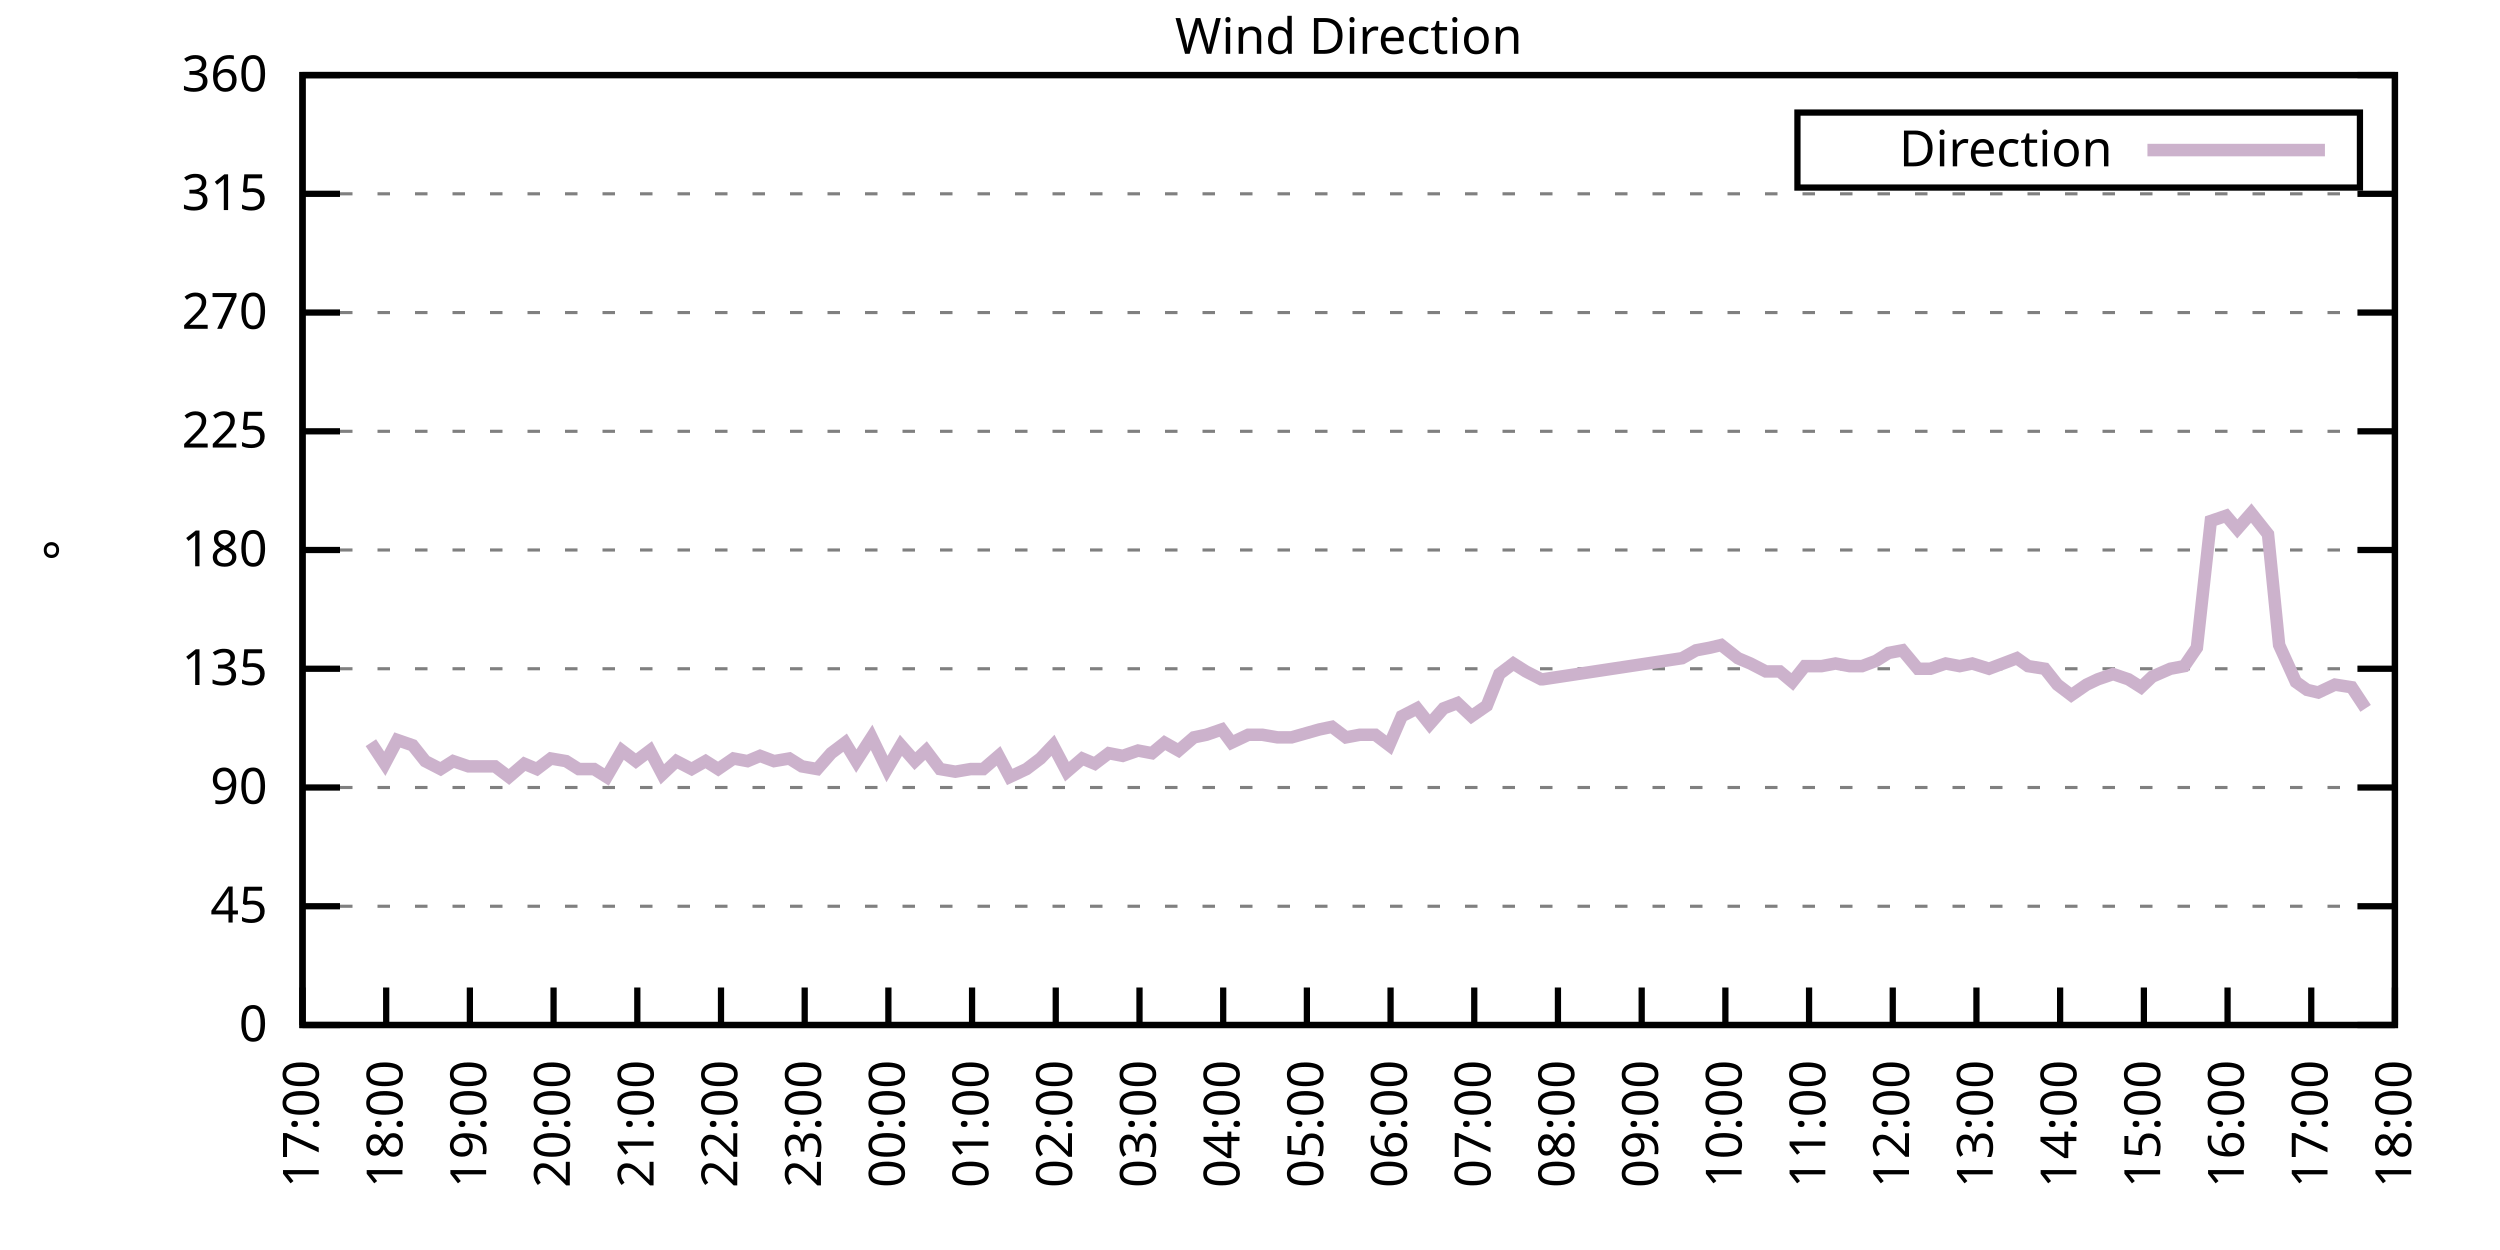
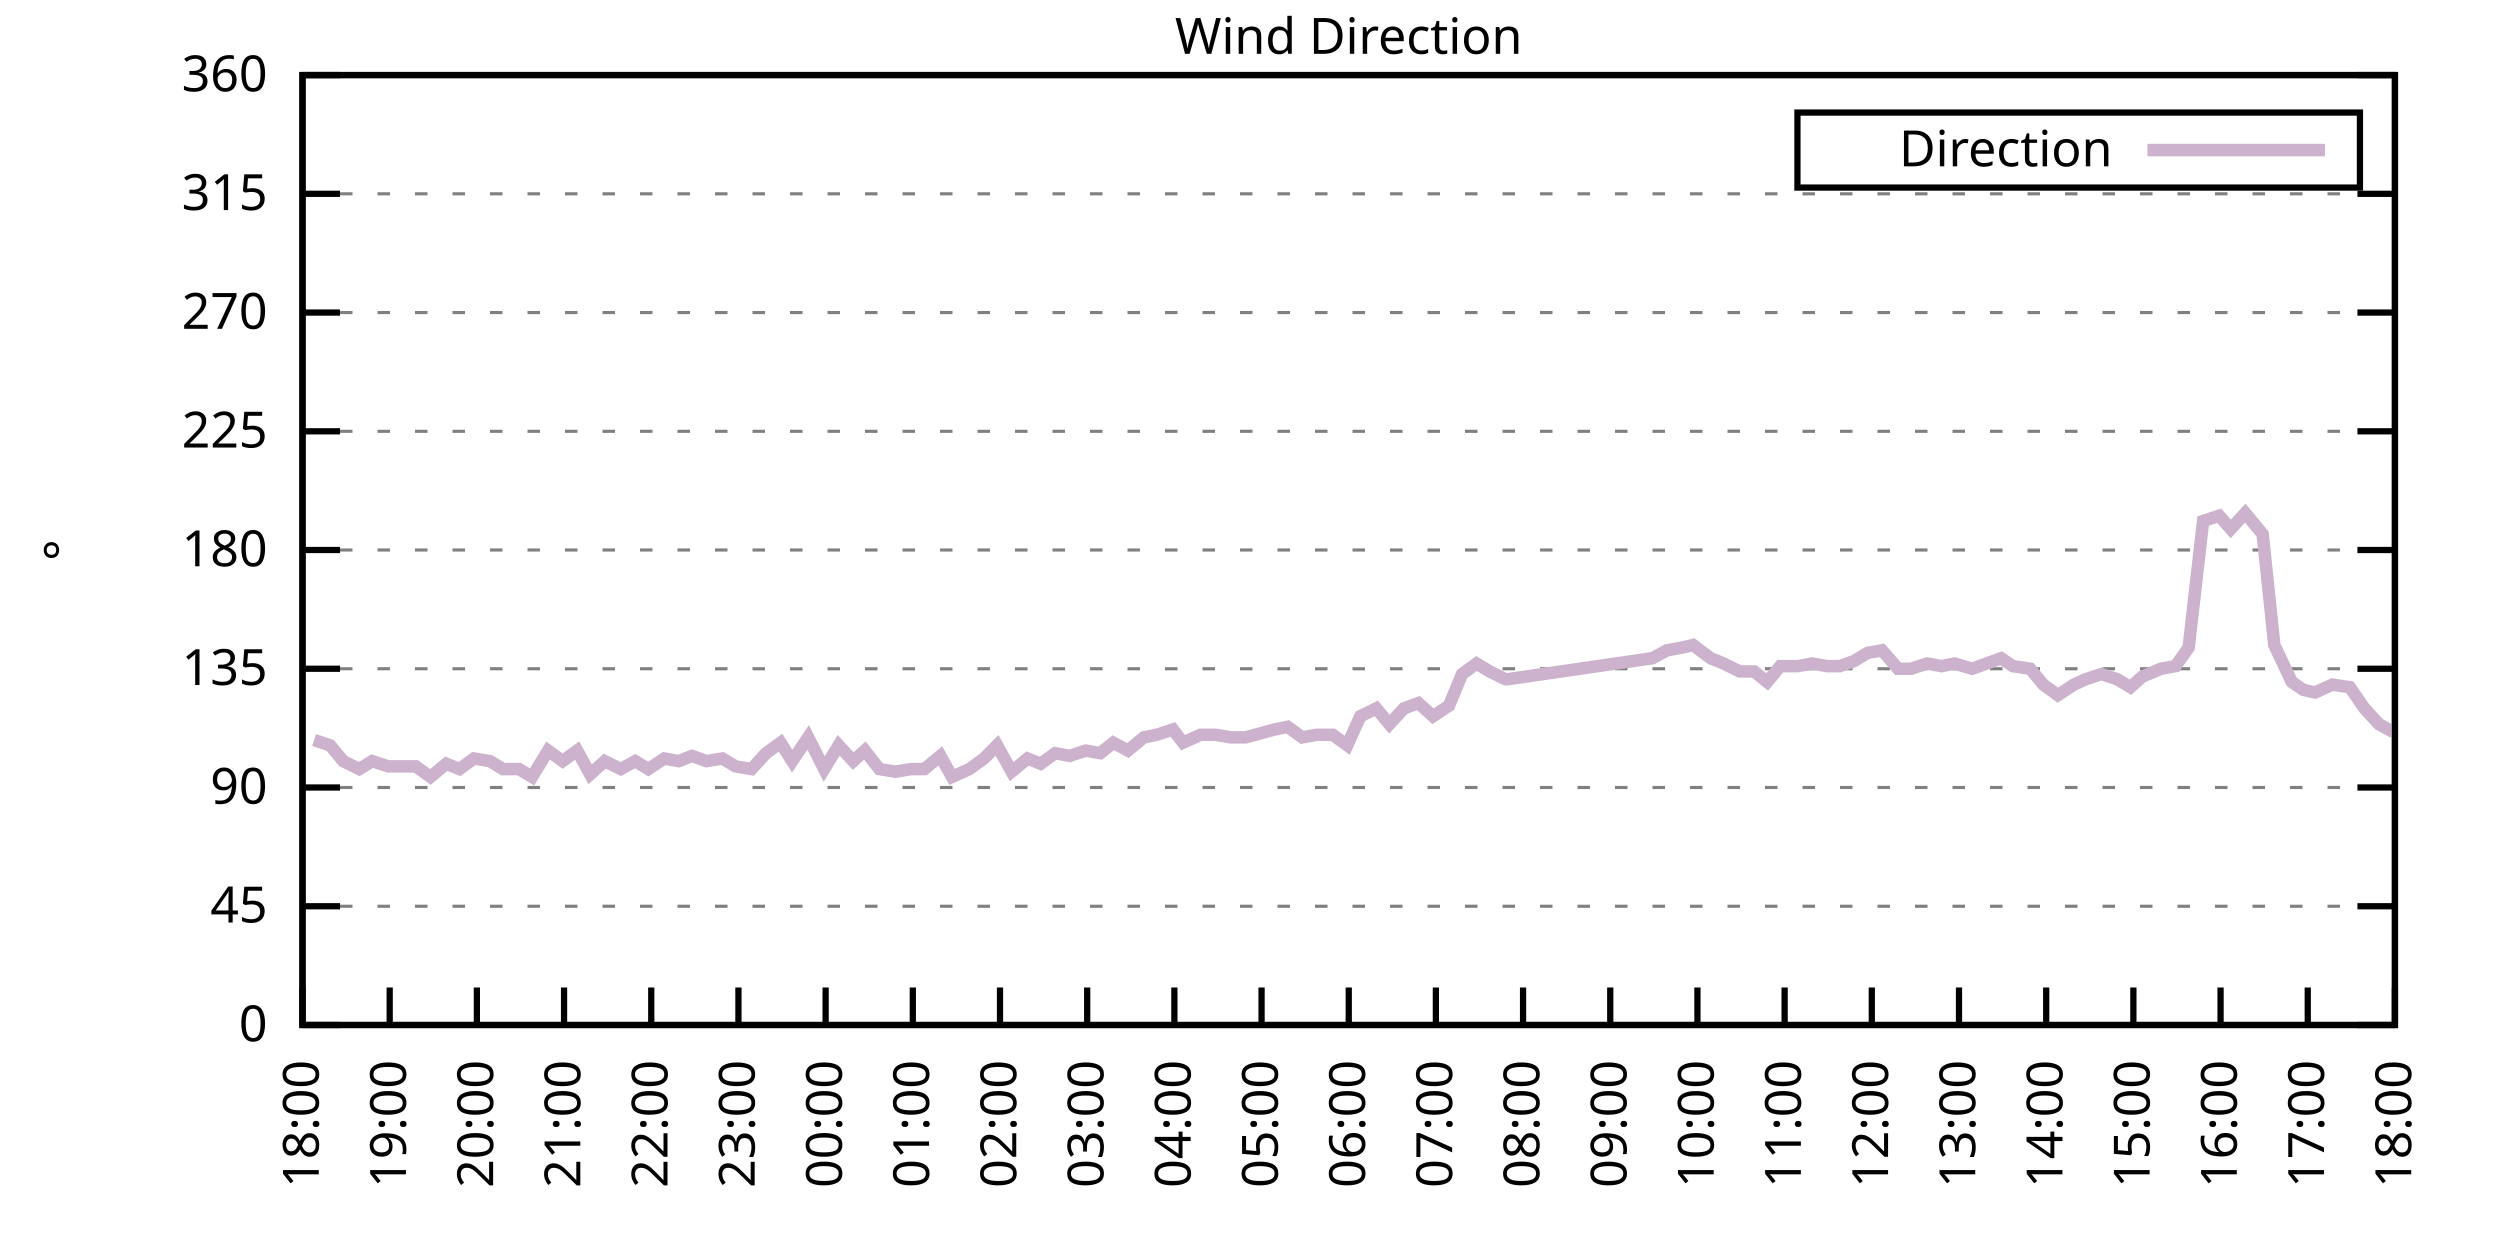
<svg xmlns="http://www.w3.org/2000/svg" xmlns:xlink="http://www.w3.org/1999/xlink" width="400" height="200" viewBox="0 0 400 200">
  <g id="gnuplot_canvas">
    <rect x="0" y="0" width="400" height="200" fill="none" />
    <defs>
      <circle id="gpDot" r="0.5" stroke-width="0.5" stroke="currentColor" />
      <path id="gpPt0" stroke-width="0.333" stroke="currentColor" d="M-1,0 h2 M0,-1 v2" />
      <path id="gpPt1" stroke-width="0.333" stroke="currentColor" d="M-1,-1 L1,1 M1,-1 L-1,1" />
      <path id="gpPt2" stroke-width="0.333" stroke="currentColor" d="M-1,0 L1,0 M0,-1 L0,1 M-1,-1 L1,1 M-1,1 L1,-1" />
      <rect id="gpPt3" stroke-width="0.333" stroke="currentColor" x="-1" y="-1" width="2" height="2" />
      <rect id="gpPt4" stroke-width="0.333" stroke="currentColor" fill="currentColor" x="-1" y="-1" width="2" height="2" />
      <circle id="gpPt5" stroke-width="0.333" stroke="currentColor" cx="0" cy="0" r="1" />
      <use xlink:href="#gpPt5" id="gpPt6" fill="currentColor" stroke="none" />
      <path id="gpPt7" stroke-width="0.333" stroke="currentColor" d="M0,-1.33 L-1.33,0.67 L1.33,0.67 z" />
      <use xlink:href="#gpPt7" id="gpPt8" fill="currentColor" stroke="none" />
      <use xlink:href="#gpPt7" id="gpPt9" stroke="currentColor" transform="rotate(180)" />
      <use xlink:href="#gpPt9" id="gpPt10" fill="currentColor" stroke="none" />
      <use xlink:href="#gpPt3" id="gpPt11" stroke="currentColor" transform="rotate(45)" />
      <use xlink:href="#gpPt11" id="gpPt12" fill="currentColor" stroke="none" />
      <path id="gpPt13" stroke-width="0.333" stroke="currentColor" d="M0,1.330 L1.265,0.411 L0.782,-1.067 L-0.782,-1.076 L-1.265,0.411 z" />
      <use xlink:href="#gpPt13" id="gpPt14" fill="currentColor" stroke="none" />
      <filter id="textbox" filterUnits="objectBoundingBox" x="0" y="0" height="1" width="1">
        <feFlood flood-color="white" flood-opacity="1" result="bgnd" />
        <feComposite in="SourceGraphic" in2="bgnd" operator="atop" />
      </filter>
      <filter id="greybox" filterUnits="objectBoundingBox" x="0" y="0" height="1" width="1">
        <feFlood flood-color="lightgrey" flood-opacity="1" result="grey" />
        <feComposite in="SourceGraphic" in2="grey" operator="atop" />
      </filter>
    </defs>
    <g fill="none" color="white" stroke="currentColor" stroke-width="1.00" stroke-linecap="butt" stroke-linejoin="miter">
</g>
    <g fill="none" color="black" stroke="currentColor" stroke-width="1.00" stroke-linecap="butt" stroke-linejoin="miter">
      <g stroke="none" shape-rendering="crispEdges">
        <polygon fill="rgb(255, 255, 255)" points="48.40,164.00 383.18,164.00 383.18,12.02 48.40,12.02 " />
      </g>
    </g>
    <g fill="none" color="black" stroke="currentColor" stroke-width="1.00" stroke-linecap="butt" stroke-linejoin="miter">
</g>
    <g fill="none" color="black" stroke="black" stroke-width="0.50" stroke-linecap="butt" stroke-linejoin="miter">
</g>
    <g fill="none" color="gray" stroke="currentColor" stroke-width="0.50" stroke-linecap="butt" stroke-linejoin="miter">
      <path stroke="gray" stroke-dasharray="2,4" class="gridline" d="M48.40,164.00 L383.19,164.00  " />
    </g>
    <g fill="none" color="gray" stroke="gray" stroke-width="1.00" stroke-linecap="butt" stroke-linejoin="miter">
</g>
    <g fill="none" color="black" stroke="currentColor" stroke-width="1.00" stroke-linecap="butt" stroke-linejoin="miter">
      <path stroke="black" d="M48.40,164.00 L54.40,164.00 M383.19,164.00 L377.19,164.00  " />
      <g transform="translate(42.80,166.60)" stroke="none" fill="black" font-family="Sans" font-size="8.00" text-anchor="end">
        <text>
          <tspan font-family="Sans"> 0</tspan>
        </text>
      </g>
    </g>
    <g fill="none" color="black" stroke="currentColor" stroke-width="1.00" stroke-linecap="butt" stroke-linejoin="miter">
</g>
    <g fill="none" color="black" stroke="black" stroke-width="0.50" stroke-linecap="butt" stroke-linejoin="miter">
</g>
    <g fill="none" color="gray" stroke="currentColor" stroke-width="0.50" stroke-linecap="butt" stroke-linejoin="miter">
      <path stroke="gray" stroke-dasharray="2,4" class="gridline" d="M48.40,145.00 L383.19,145.00  " />
    </g>
    <g fill="none" color="gray" stroke="gray" stroke-width="1.00" stroke-linecap="butt" stroke-linejoin="miter">
</g>
    <g fill="none" color="black" stroke="currentColor" stroke-width="1.00" stroke-linecap="butt" stroke-linejoin="miter">
      <path stroke="black" d="M48.40,145.00 L54.40,145.00 M383.19,145.00 L377.19,145.00  " />
      <g transform="translate(42.80,147.60)" stroke="none" fill="black" font-family="Sans" font-size="8.00" text-anchor="end">
        <text>
          <tspan font-family="Sans"> 45</tspan>
        </text>
      </g>
    </g>
    <g fill="none" color="black" stroke="currentColor" stroke-width="1.00" stroke-linecap="butt" stroke-linejoin="miter">
</g>
    <g fill="none" color="black" stroke="black" stroke-width="0.50" stroke-linecap="butt" stroke-linejoin="miter">
</g>
    <g fill="none" color="gray" stroke="currentColor" stroke-width="0.50" stroke-linecap="butt" stroke-linejoin="miter">
      <path stroke="gray" stroke-dasharray="2,4" class="gridline" d="M48.40,126.00 L383.19,126.00  " />
    </g>
    <g fill="none" color="gray" stroke="gray" stroke-width="1.00" stroke-linecap="butt" stroke-linejoin="miter">
</g>
    <g fill="none" color="black" stroke="currentColor" stroke-width="1.00" stroke-linecap="butt" stroke-linejoin="miter">
      <path stroke="black" d="M48.40,126.00 L54.40,126.00 M383.19,126.00 L377.19,126.00  " />
      <g transform="translate(42.80,128.60)" stroke="none" fill="black" font-family="Sans" font-size="8.00" text-anchor="end">
        <text>
          <tspan font-family="Sans"> 90</tspan>
        </text>
      </g>
    </g>
    <g fill="none" color="black" stroke="currentColor" stroke-width="1.00" stroke-linecap="butt" stroke-linejoin="miter">
</g>
    <g fill="none" color="black" stroke="black" stroke-width="0.50" stroke-linecap="butt" stroke-linejoin="miter">
</g>
    <g fill="none" color="gray" stroke="currentColor" stroke-width="0.50" stroke-linecap="butt" stroke-linejoin="miter">
      <path stroke="gray" stroke-dasharray="2,4" class="gridline" d="M48.40,107.00 L383.19,107.00  " />
    </g>
    <g fill="none" color="gray" stroke="gray" stroke-width="1.00" stroke-linecap="butt" stroke-linejoin="miter">
</g>
    <g fill="none" color="black" stroke="currentColor" stroke-width="1.00" stroke-linecap="butt" stroke-linejoin="miter">
      <path stroke="black" d="M48.40,107.00 L54.40,107.00 M383.19,107.00 L377.19,107.00  " />
      <g transform="translate(42.80,109.60)" stroke="none" fill="black" font-family="Sans" font-size="8.00" text-anchor="end">
        <text>
          <tspan font-family="Sans"> 135</tspan>
        </text>
      </g>
    </g>
    <g fill="none" color="black" stroke="currentColor" stroke-width="1.00" stroke-linecap="butt" stroke-linejoin="miter">
</g>
    <g fill="none" color="black" stroke="black" stroke-width="0.50" stroke-linecap="butt" stroke-linejoin="miter">
</g>
    <g fill="none" color="gray" stroke="currentColor" stroke-width="0.50" stroke-linecap="butt" stroke-linejoin="miter">
      <path stroke="gray" stroke-dasharray="2,4" class="gridline" d="M48.40,88.00 L383.19,88.00  " />
    </g>
    <g fill="none" color="gray" stroke="gray" stroke-width="1.00" stroke-linecap="butt" stroke-linejoin="miter">
</g>
    <g fill="none" color="black" stroke="currentColor" stroke-width="1.00" stroke-linecap="butt" stroke-linejoin="miter">
      <path stroke="black" d="M48.40,88.00 L54.40,88.00 M383.19,88.00 L377.19,88.00  " />
      <g transform="translate(42.80,90.60)" stroke="none" fill="black" font-family="Sans" font-size="8.00" text-anchor="end">
        <text>
          <tspan font-family="Sans"> 180</tspan>
        </text>
      </g>
    </g>
    <g fill="none" color="black" stroke="currentColor" stroke-width="1.00" stroke-linecap="butt" stroke-linejoin="miter">
</g>
    <g fill="none" color="black" stroke="black" stroke-width="0.50" stroke-linecap="butt" stroke-linejoin="miter">
</g>
    <g fill="none" color="gray" stroke="currentColor" stroke-width="0.50" stroke-linecap="butt" stroke-linejoin="miter">
      <path stroke="gray" stroke-dasharray="2,4" class="gridline" d="M48.40,69.01 L383.19,69.01  " />
    </g>
    <g fill="none" color="gray" stroke="gray" stroke-width="1.00" stroke-linecap="butt" stroke-linejoin="miter">
</g>
    <g fill="none" color="black" stroke="currentColor" stroke-width="1.00" stroke-linecap="butt" stroke-linejoin="miter">
      <path stroke="black" d="M48.40,69.01 L54.40,69.01 M383.19,69.01 L377.19,69.01  " />
      <g transform="translate(42.80,71.61)" stroke="none" fill="black" font-family="Sans" font-size="8.00" text-anchor="end">
        <text>
          <tspan font-family="Sans"> 225</tspan>
        </text>
      </g>
    </g>
    <g fill="none" color="black" stroke="currentColor" stroke-width="1.00" stroke-linecap="butt" stroke-linejoin="miter">
</g>
    <g fill="none" color="black" stroke="black" stroke-width="0.50" stroke-linecap="butt" stroke-linejoin="miter">
</g>
    <g fill="none" color="gray" stroke="currentColor" stroke-width="0.50" stroke-linecap="butt" stroke-linejoin="miter">
      <path stroke="gray" stroke-dasharray="2,4" class="gridline" d="M48.40,50.01 L383.19,50.01  " />
    </g>
    <g fill="none" color="gray" stroke="gray" stroke-width="1.00" stroke-linecap="butt" stroke-linejoin="miter">
</g>
    <g fill="none" color="black" stroke="currentColor" stroke-width="1.00" stroke-linecap="butt" stroke-linejoin="miter">
      <path stroke="black" d="M48.40,50.01 L54.40,50.01 M383.19,50.01 L377.19,50.01  " />
      <g transform="translate(42.80,52.61)" stroke="none" fill="black" font-family="Sans" font-size="8.00" text-anchor="end">
        <text>
          <tspan font-family="Sans"> 270</tspan>
        </text>
      </g>
    </g>
    <g fill="none" color="black" stroke="currentColor" stroke-width="1.00" stroke-linecap="butt" stroke-linejoin="miter">
</g>
    <g fill="none" color="black" stroke="black" stroke-width="0.50" stroke-linecap="butt" stroke-linejoin="miter">
</g>
    <g fill="none" color="gray" stroke="currentColor" stroke-width="0.50" stroke-linecap="butt" stroke-linejoin="miter">
      <path stroke="gray" stroke-dasharray="2,4" class="gridline" d="M48.40,31.01 L383.19,31.01  " />
    </g>
    <g fill="none" color="gray" stroke="gray" stroke-width="1.00" stroke-linecap="butt" stroke-linejoin="miter">
</g>
    <g fill="none" color="black" stroke="currentColor" stroke-width="1.00" stroke-linecap="butt" stroke-linejoin="miter">
      <path stroke="black" d="M48.40,31.01 L54.40,31.01 M383.19,31.01 L377.19,31.01  " />
      <g transform="translate(42.80,33.61)" stroke="none" fill="black" font-family="Sans" font-size="8.00" text-anchor="end">
        <text>
          <tspan font-family="Sans"> 315</tspan>
        </text>
      </g>
    </g>
    <g fill="none" color="black" stroke="currentColor" stroke-width="1.00" stroke-linecap="butt" stroke-linejoin="miter">
</g>
    <g fill="none" color="black" stroke="black" stroke-width="0.50" stroke-linecap="butt" stroke-linejoin="miter">
</g>
    <g fill="none" color="gray" stroke="currentColor" stroke-width="0.50" stroke-linecap="butt" stroke-linejoin="miter">
      <path stroke="gray" stroke-dasharray="2,4" class="gridline" d="M48.40,12.01 L383.19,12.01  " />
    </g>
    <g fill="none" color="gray" stroke="gray" stroke-width="1.00" stroke-linecap="butt" stroke-linejoin="miter">
</g>
    <g fill="none" color="black" stroke="currentColor" stroke-width="1.00" stroke-linecap="butt" stroke-linejoin="miter">
      <path stroke="black" d="M48.40,12.01 L54.40,12.01 M383.19,12.01 L377.19,12.01  " />
      <g transform="translate(42.80,14.61)" stroke="none" fill="black" font-family="Sans" font-size="8.00" text-anchor="end">
        <text>
          <tspan font-family="Sans"> 360</tspan>
        </text>
      </g>
    </g>
    <g fill="none" color="black" stroke="currentColor" stroke-width="1.00" stroke-linecap="butt" stroke-linejoin="miter">
      <path stroke="black" d="M48.40,164.00 L48.40,158.00  " />
      <g transform="translate(51.00,169.60) rotate(270.00)" stroke="none" fill="black" font-family="Sans" font-size="8.00" text-anchor="end">
        <text>
-           <tspan font-family="Sans">17:00</tspan>
-         </text>
-       </g>
-     </g>
-     <g fill="none" color="black" stroke="currentColor" stroke-width="1.00" stroke-linecap="butt" stroke-linejoin="miter">
-       <path stroke="black" d="M61.79,164.00 L61.79,158.00  " />
-       <g transform="translate(64.39,169.60) rotate(270.00)" stroke="none" fill="black" font-family="Sans" font-size="8.00" text-anchor="end">
-         <text>
          <tspan font-family="Sans">18:00</tspan>
        </text>
      </g>
    </g>
    <g fill="none" color="black" stroke="currentColor" stroke-width="1.00" stroke-linecap="butt" stroke-linejoin="miter">
-       <path stroke="black" d="M75.18,164.00 L75.18,158.00  " />
-       <g transform="translate(77.78,169.60) rotate(270.00)" stroke="none" fill="black" font-family="Sans" font-size="8.00" text-anchor="end">
+       <path stroke="black" d="M62.35,164.00 L62.35,158.00  " />
+       <g transform="translate(64.95,169.60) rotate(270.00)" stroke="none" fill="black" font-family="Sans" font-size="8.00" text-anchor="end">
        <text>
          <tspan font-family="Sans">19:00</tspan>
        </text>
      </g>
    </g>
    <g fill="none" color="black" stroke="currentColor" stroke-width="1.00" stroke-linecap="butt" stroke-linejoin="miter">
-       <path stroke="black" d="M88.57,164.00 L88.57,158.00  " />
-       <g transform="translate(91.17,169.60) rotate(270.00)" stroke="none" fill="black" font-family="Sans" font-size="8.00" text-anchor="end">
+       <path stroke="black" d="M76.30,164.00 L76.30,158.00  " />
+       <g transform="translate(78.90,169.60) rotate(270.00)" stroke="none" fill="black" font-family="Sans" font-size="8.00" text-anchor="end">
        <text>
          <tspan font-family="Sans">20:00</tspan>
        </text>
      </g>
    </g>
    <g fill="none" color="black" stroke="currentColor" stroke-width="1.00" stroke-linecap="butt" stroke-linejoin="miter">
-       <path stroke="black" d="M101.97,164.00 L101.97,158.00  " />
-       <g transform="translate(104.57,169.60) rotate(270.00)" stroke="none" fill="black" font-family="Sans" font-size="8.00" text-anchor="end">
+       <path stroke="black" d="M90.25,164.00 L90.25,158.00  " />
+       <g transform="translate(92.85,169.60) rotate(270.00)" stroke="none" fill="black" font-family="Sans" font-size="8.00" text-anchor="end">
        <text>
          <tspan font-family="Sans">21:00</tspan>
        </text>
      </g>
    </g>
    <g fill="none" color="black" stroke="currentColor" stroke-width="1.00" stroke-linecap="butt" stroke-linejoin="miter">
-       <path stroke="black" d="M115.36,164.00 L115.36,158.00  " />
-       <g transform="translate(117.96,169.60) rotate(270.00)" stroke="none" fill="black" font-family="Sans" font-size="8.00" text-anchor="end">
+       <path stroke="black" d="M104.20,164.00 L104.20,158.00  " />
+       <g transform="translate(106.80,169.60) rotate(270.00)" stroke="none" fill="black" font-family="Sans" font-size="8.00" text-anchor="end">
        <text>
          <tspan font-family="Sans">22:00</tspan>
        </text>
      </g>
    </g>
    <g fill="none" color="black" stroke="currentColor" stroke-width="1.00" stroke-linecap="butt" stroke-linejoin="miter">
-       <path stroke="black" d="M128.75,164.00 L128.75,158.00  " />
-       <g transform="translate(131.35,169.60) rotate(270.00)" stroke="none" fill="black" font-family="Sans" font-size="8.00" text-anchor="end">
+       <path stroke="black" d="M118.15,164.00 L118.15,158.00  " />
+       <g transform="translate(120.75,169.60) rotate(270.00)" stroke="none" fill="black" font-family="Sans" font-size="8.00" text-anchor="end">
        <text>
          <tspan font-family="Sans">23:00</tspan>
        </text>
      </g>
    </g>
    <g fill="none" color="black" stroke="currentColor" stroke-width="1.00" stroke-linecap="butt" stroke-linejoin="miter">
-       <path stroke="black" d="M142.14,164.00 L142.14,158.00  " />
-       <g transform="translate(144.74,169.60) rotate(270.00)" stroke="none" fill="black" font-family="Sans" font-size="8.00" text-anchor="end">
+       <path stroke="black" d="M132.10,164.00 L132.10,158.00  " />
+       <g transform="translate(134.70,169.60) rotate(270.00)" stroke="none" fill="black" font-family="Sans" font-size="8.00" text-anchor="end">
        <text>
          <tspan font-family="Sans">00:00</tspan>
        </text>
      </g>
    </g>
    <g fill="none" color="black" stroke="currentColor" stroke-width="1.00" stroke-linecap="butt" stroke-linejoin="miter">
-       <path stroke="black" d="M155.53,164.00 L155.53,158.00  " />
-       <g transform="translate(158.13,169.60) rotate(270.00)" stroke="none" fill="black" font-family="Sans" font-size="8.00" text-anchor="end">
+       <path stroke="black" d="M146.05,164.00 L146.05,158.00  " />
+       <g transform="translate(148.65,169.60) rotate(270.00)" stroke="none" fill="black" font-family="Sans" font-size="8.00" text-anchor="end">
        <text>
          <tspan font-family="Sans">01:00</tspan>
        </text>
      </g>
    </g>
    <g fill="none" color="black" stroke="currentColor" stroke-width="1.00" stroke-linecap="butt" stroke-linejoin="miter">
-       <path stroke="black" d="M168.92,164.00 L168.92,158.00  " />
-       <g transform="translate(171.52,169.60) rotate(270.00)" stroke="none" fill="black" font-family="Sans" font-size="8.00" text-anchor="end">
+       <path stroke="black" d="M160.00,164.00 L160.00,158.00  " />
+       <g transform="translate(162.60,169.60) rotate(270.00)" stroke="none" fill="black" font-family="Sans" font-size="8.00" text-anchor="end">
        <text>
          <tspan font-family="Sans">02:00</tspan>
        </text>
      </g>
    </g>
    <g fill="none" color="black" stroke="currentColor" stroke-width="1.00" stroke-linecap="butt" stroke-linejoin="miter">
-       <path stroke="black" d="M182.32,164.00 L182.32,158.00  " />
-       <g transform="translate(184.92,169.60) rotate(270.00)" stroke="none" fill="black" font-family="Sans" font-size="8.00" text-anchor="end">
+       <path stroke="black" d="M173.95,164.00 L173.95,158.00  " />
+       <g transform="translate(176.55,169.60) rotate(270.00)" stroke="none" fill="black" font-family="Sans" font-size="8.00" text-anchor="end">
        <text>
          <tspan font-family="Sans">03:00</tspan>
        </text>
      </g>
    </g>
    <g fill="none" color="black" stroke="currentColor" stroke-width="1.00" stroke-linecap="butt" stroke-linejoin="miter">
-       <path stroke="black" d="M195.71,164.00 L195.71,158.00  " />
-       <g transform="translate(198.31,169.60) rotate(270.00)" stroke="none" fill="black" font-family="Sans" font-size="8.00" text-anchor="end">
+       <path stroke="black" d="M187.90,164.00 L187.90,158.00  " />
+       <g transform="translate(190.50,169.60) rotate(270.00)" stroke="none" fill="black" font-family="Sans" font-size="8.00" text-anchor="end">
        <text>
          <tspan font-family="Sans">04:00</tspan>
        </text>
      </g>
    </g>
    <g fill="none" color="black" stroke="currentColor" stroke-width="1.00" stroke-linecap="butt" stroke-linejoin="miter">
-       <path stroke="black" d="M209.10,164.00 L209.10,158.00  " />
-       <g transform="translate(211.70,169.60) rotate(270.00)" stroke="none" fill="black" font-family="Sans" font-size="8.00" text-anchor="end">
+       <path stroke="black" d="M201.85,164.00 L201.85,158.00  " />
+       <g transform="translate(204.45,169.60) rotate(270.00)" stroke="none" fill="black" font-family="Sans" font-size="8.00" text-anchor="end">
        <text>
          <tspan font-family="Sans">05:00</tspan>
        </text>
      </g>
    </g>
    <g fill="none" color="black" stroke="currentColor" stroke-width="1.00" stroke-linecap="butt" stroke-linejoin="miter">
-       <path stroke="black" d="M222.49,164.00 L222.49,158.00  " />
-       <g transform="translate(225.09,169.60) rotate(270.00)" stroke="none" fill="black" font-family="Sans" font-size="8.00" text-anchor="end">
+       <path stroke="black" d="M215.80,164.00 L215.80,158.00  " />
+       <g transform="translate(218.40,169.60) rotate(270.00)" stroke="none" fill="black" font-family="Sans" font-size="8.00" text-anchor="end">
        <text>
          <tspan font-family="Sans">06:00</tspan>
        </text>
      </g>
    </g>
    <g fill="none" color="black" stroke="currentColor" stroke-width="1.00" stroke-linecap="butt" stroke-linejoin="miter">
-       <path stroke="black" d="M235.88,164.00 L235.88,158.00  " />
-       <g transform="translate(238.48,169.60) rotate(270.00)" stroke="none" fill="black" font-family="Sans" font-size="8.00" text-anchor="end">
+       <path stroke="black" d="M229.74,164.00 L229.74,158.00  " />
+       <g transform="translate(232.34,169.60) rotate(270.00)" stroke="none" fill="black" font-family="Sans" font-size="8.00" text-anchor="end">
        <text>
          <tspan font-family="Sans">07:00</tspan>
        </text>
      </g>
    </g>
    <g fill="none" color="black" stroke="currentColor" stroke-width="1.00" stroke-linecap="butt" stroke-linejoin="miter">
-       <path stroke="black" d="M249.27,164.00 L249.27,158.00  " />
-       <g transform="translate(251.87,169.60) rotate(270.00)" stroke="none" fill="black" font-family="Sans" font-size="8.00" text-anchor="end">
+       <path stroke="black" d="M243.69,164.00 L243.69,158.00  " />
+       <g transform="translate(246.29,169.60) rotate(270.00)" stroke="none" fill="black" font-family="Sans" font-size="8.00" text-anchor="end">
        <text>
          <tspan font-family="Sans">08:00</tspan>
        </text>
      </g>
    </g>
    <g fill="none" color="black" stroke="currentColor" stroke-width="1.00" stroke-linecap="butt" stroke-linejoin="miter">
-       <path stroke="black" d="M262.67,164.00 L262.67,158.00  " />
-       <g transform="translate(265.27,169.60) rotate(270.00)" stroke="none" fill="black" font-family="Sans" font-size="8.00" text-anchor="end">
+       <path stroke="black" d="M257.64,164.00 L257.64,158.00  " />
+       <g transform="translate(260.24,169.60) rotate(270.00)" stroke="none" fill="black" font-family="Sans" font-size="8.00" text-anchor="end">
        <text>
          <tspan font-family="Sans">09:00</tspan>
        </text>
      </g>
    </g>
    <g fill="none" color="black" stroke="currentColor" stroke-width="1.00" stroke-linecap="butt" stroke-linejoin="miter">
-       <path stroke="black" d="M276.06,164.00 L276.06,158.00  " />
-       <g transform="translate(278.66,169.60) rotate(270.00)" stroke="none" fill="black" font-family="Sans" font-size="8.00" text-anchor="end">
+       <path stroke="black" d="M271.59,164.00 L271.59,158.00  " />
+       <g transform="translate(274.19,169.60) rotate(270.00)" stroke="none" fill="black" font-family="Sans" font-size="8.00" text-anchor="end">
        <text>
          <tspan font-family="Sans">10:00</tspan>
        </text>
      </g>
    </g>
    <g fill="none" color="black" stroke="currentColor" stroke-width="1.00" stroke-linecap="butt" stroke-linejoin="miter">
-       <path stroke="black" d="M289.45,164.00 L289.45,158.00  " />
-       <g transform="translate(292.05,169.60) rotate(270.00)" stroke="none" fill="black" font-family="Sans" font-size="8.00" text-anchor="end">
+       <path stroke="black" d="M285.54,164.00 L285.54,158.00  " />
+       <g transform="translate(288.14,169.60) rotate(270.00)" stroke="none" fill="black" font-family="Sans" font-size="8.00" text-anchor="end">
        <text>
          <tspan font-family="Sans">11:00</tspan>
        </text>
      </g>
    </g>
    <g fill="none" color="black" stroke="currentColor" stroke-width="1.00" stroke-linecap="butt" stroke-linejoin="miter">
-       <path stroke="black" d="M302.84,164.00 L302.84,158.00  " />
-       <g transform="translate(305.44,169.60) rotate(270.00)" stroke="none" fill="black" font-family="Sans" font-size="8.00" text-anchor="end">
+       <path stroke="black" d="M299.49,164.00 L299.49,158.00  " />
+       <g transform="translate(302.09,169.60) rotate(270.00)" stroke="none" fill="black" font-family="Sans" font-size="8.00" text-anchor="end">
        <text>
          <tspan font-family="Sans">12:00</tspan>
        </text>
      </g>
    </g>
    <g fill="none" color="black" stroke="currentColor" stroke-width="1.00" stroke-linecap="butt" stroke-linejoin="miter">
-       <path stroke="black" d="M316.23,164.00 L316.23,158.00  " />
-       <g transform="translate(318.83,169.60) rotate(270.00)" stroke="none" fill="black" font-family="Sans" font-size="8.00" text-anchor="end">
+       <path stroke="black" d="M313.44,164.00 L313.44,158.00  " />
+       <g transform="translate(316.04,169.60) rotate(270.00)" stroke="none" fill="black" font-family="Sans" font-size="8.00" text-anchor="end">
        <text>
          <tspan font-family="Sans">13:00</tspan>
        </text>
      </g>
    </g>
    <g fill="none" color="black" stroke="currentColor" stroke-width="1.00" stroke-linecap="butt" stroke-linejoin="miter">
-       <path stroke="black" d="M329.62,164.00 L329.62,158.00  " />
-       <g transform="translate(332.22,169.60) rotate(270.00)" stroke="none" fill="black" font-family="Sans" font-size="8.00" text-anchor="end">
+       <path stroke="black" d="M327.39,164.00 L327.39,158.00  " />
+       <g transform="translate(329.99,169.60) rotate(270.00)" stroke="none" fill="black" font-family="Sans" font-size="8.00" text-anchor="end">
        <text>
          <tspan font-family="Sans">14:00</tspan>
        </text>
      </g>
    </g>
    <g fill="none" color="black" stroke="currentColor" stroke-width="1.00" stroke-linecap="butt" stroke-linejoin="miter">
-       <path stroke="black" d="M343.02,164.00 L343.02,158.00  " />
-       <g transform="translate(345.62,169.60) rotate(270.00)" stroke="none" fill="black" font-family="Sans" font-size="8.00" text-anchor="end">
+       <path stroke="black" d="M341.34,164.00 L341.34,158.00  " />
+       <g transform="translate(343.94,169.60) rotate(270.00)" stroke="none" fill="black" font-family="Sans" font-size="8.00" text-anchor="end">
        <text>
          <tspan font-family="Sans">15:00</tspan>
        </text>
      </g>
    </g>
    <g fill="none" color="black" stroke="currentColor" stroke-width="1.00" stroke-linecap="butt" stroke-linejoin="miter">
-       <path stroke="black" d="M356.41,164.00 L356.41,158.00  " />
-       <g transform="translate(359.01,169.60) rotate(270.00)" stroke="none" fill="black" font-family="Sans" font-size="8.00" text-anchor="end">
+       <path stroke="black" d="M355.29,164.00 L355.29,158.00  " />
+       <g transform="translate(357.89,169.60) rotate(270.00)" stroke="none" fill="black" font-family="Sans" font-size="8.00" text-anchor="end">
        <text>
          <tspan font-family="Sans">16:00</tspan>
        </text>
      </g>
    </g>
    <g fill="none" color="black" stroke="currentColor" stroke-width="1.00" stroke-linecap="butt" stroke-linejoin="miter">
-       <path stroke="black" d="M369.80,164.00 L369.80,158.00  " />
-       <g transform="translate(372.40,169.60) rotate(270.00)" stroke="none" fill="black" font-family="Sans" font-size="8.00" text-anchor="end">
+       <path stroke="black" d="M369.24,164.00 L369.24,158.00  " />
+       <g transform="translate(371.84,169.60) rotate(270.00)" stroke="none" fill="black" font-family="Sans" font-size="8.00" text-anchor="end">
        <text>
          <tspan font-family="Sans">17:00</tspan>
        </text>
      </g>
    </g>
    <g fill="none" color="black" stroke="currentColor" stroke-width="1.00" stroke-linecap="butt" stroke-linejoin="miter">
      <path stroke="black" d="M383.19,164.00 L383.19,158.00  " />
      <g transform="translate(385.79,169.60) rotate(270.00)" stroke="none" fill="black" font-family="Sans" font-size="8.00" text-anchor="end">
        <text>
          <tspan font-family="Sans">18:00</tspan>
        </text>
      </g>
    </g>
    <g fill="none" color="black" stroke="currentColor" stroke-width="1.00" stroke-linecap="butt" stroke-linejoin="miter">
</g>
    <g fill="none" color="black" stroke="currentColor" stroke-width="1.00" stroke-linecap="butt" stroke-linejoin="miter">
      <path stroke="black" d="M48.40,12.01 L48.40,164.00 L383.19,164.00 L383.19,12.01 L48.40,12.01 Z  " />
    </g>
    <g fill="none" color="black" stroke="currentColor" stroke-width="1.00" stroke-linecap="butt" stroke-linejoin="miter">
</g>
    <g fill="none" color="black" stroke="currentColor" stroke-width="1.00" stroke-linecap="butt" stroke-linejoin="miter">
      <path stroke="black" d="M287.59,30.01 L287.59,18.01 L377.59,18.01 L377.59,30.01 L287.59,30.01 Z  " />
    </g>
    <g id="Wind_direction_plot_1">
      <g fill="none" color="white" stroke="black" stroke-width="2.00" stroke-linecap="butt" stroke-linejoin="miter">
</g>
      <g fill="none" color="black" stroke="currentColor" stroke-width="2.00" stroke-linecap="butt" stroke-linejoin="miter">
        <g transform="translate(337.99,26.61)" stroke="none" fill="black" font-family="Sans" font-size="8.00" text-anchor="end">
          <text>
            <tspan font-family="Sans">Direction</tspan>
          </text>
        </g>
      </g>
      <g fill="none" color="black" stroke="currentColor" stroke-width="2.00" stroke-linecap="butt" stroke-linejoin="miter">
-         <path stroke="rgb(204, 178, 204)" d="M343.59,24.01 L371.99,24.01 M59.34,118.83 L61.57,122.20 L63.58,118.40 L66.03,119.25 L68.04,121.78 L70.50,123.05   L72.50,121.78 L74.96,122.62 L76.97,122.62 L79.20,122.62 L81.43,124.31 L83.89,122.20 L85.90,123.05 L88.13,121.36   L90.58,121.78 L92.59,123.05 L95.05,123.05 L97.06,124.31 L99.51,120.09 L101.74,121.78 L103.98,120.09 L105.98,123.89   L108.22,121.78 L110.67,123.05 L112.90,121.78 L114.91,123.05 L117.37,121.36 L119.60,121.78 L121.61,120.94 L123.84,121.78   L126.29,121.36 L128.30,122.62 L130.76,123.05 L132.99,120.51 L135.22,118.83 L137.01,121.78 L139.46,117.98 L141.92,123.05   L144.15,119.25 L146.38,121.78 L148.17,120.09 L150.40,123.05 L152.85,123.47 L155.31,123.05 L157.32,123.05 L159.77,120.94   L161.56,124.31 L164.24,123.05 L166.47,121.36 L168.48,119.25 L170.71,123.47 L173.17,121.36 L175.17,122.20 L177.41,120.51   L179.64,120.94 L182.09,120.09 L184.32,120.51 L186.33,118.83 L188.57,120.09 L191.02,117.98 L193.03,117.56 L195.48,116.71   L197.05,118.83 L199.73,117.56 L201.96,117.56 L204.41,117.98 L206.64,117.98 L211.11,116.71 L213.12,116.29 L215.35,117.98   L217.58,117.56 L220.04,117.56 L222.27,119.25 L224.28,114.60 L226.73,113.34 L228.74,115.87 L230.97,113.34 L233.20,112.49   L235.44,114.60 L237.89,112.91 L239.90,107.85 L242.13,106.16 L244.14,107.43 L246.60,108.69 L246.82,108.69 L269.14,105.31   L271.37,104.05 L273.60,103.63 L275.39,103.20 L278.07,105.31 L280.07,106.16 L282.53,107.43 L284.76,107.43 L286.77,109.11   L288.78,106.58 L291.46,106.58 L293.69,106.16 L295.92,106.58 L297.93,106.58 L300.16,105.74 L302.17,104.47 L304.40,104.05   L306.86,107.00 L308.87,107.00 L311.32,106.16 L313.55,106.58 L315.56,106.16 L318.24,107.00 L320.47,106.16 L322.70,105.31   L324.49,106.58 L327.17,107.00 L329.18,109.54 L331.41,111.23 L333.86,109.54 L335.65,108.69 L338.10,107.85 L340.56,108.69   L342.57,109.96 L344.35,108.27 L347.26,107.00 L349.49,106.58 L351.50,103.63 L353.73,83.36 L356.18,82.52 L357.97,84.63   L360.20,82.09 L362.88,85.47 L364.66,103.20 L367.34,109.11 L369.13,110.38 L370.91,110.80 L373.59,109.54 L376.27,109.96   L378.50,113.34  " />
+         <path stroke="rgb(204, 178, 204)" d="M343.59,24.01 L371.99,24.01 M50.26,118.40 L52.82,119.25 L54.91,121.78 L57.47,123.05 L59.56,121.78 L62.12,122.62   L64.21,122.62 L66.53,122.62 L68.86,124.31 L71.42,122.20 L73.51,123.05 L75.83,121.36 L78.39,121.78 L80.48,123.05   L83.04,123.05 L85.13,124.31 L87.69,120.09 L90.02,121.78 L92.34,120.09 L94.43,123.89 L96.76,121.78 L99.32,123.05   L101.64,121.78 L103.73,123.05 L106.29,121.36 L108.62,121.78 L110.71,120.94 L113.03,121.78 L115.59,121.36 L117.68,122.62   L120.24,123.05 L122.57,120.51 L124.89,118.83 L126.75,121.78 L129.31,117.98 L131.87,123.05 L134.19,119.25 L136.51,121.78   L138.37,120.09 L140.70,123.05 L143.26,123.47 L145.81,123.05 L147.91,123.05 L150.46,120.94 L152.32,124.31 L155.11,123.05   L157.44,121.36 L159.53,119.25 L161.86,123.47 L164.41,121.36 L166.51,122.20 L168.83,120.51 L171.16,120.94 L173.71,120.09   L176.04,120.51 L178.13,118.83 L180.46,120.09 L183.01,117.98 L185.11,117.56 L187.66,116.71 L189.29,118.83 L192.08,117.56   L194.41,117.56 L196.96,117.98 L199.29,117.98 L203.94,116.71 L206.03,116.29 L208.36,117.98 L210.68,117.56 L213.24,117.56   L215.56,119.25 L217.65,114.60 L220.21,113.34 L222.30,115.87 L224.63,113.34 L226.95,112.49 L229.28,114.60 L231.84,112.91   L233.93,107.85 L236.25,106.16 L238.35,107.43 L240.90,108.69 L241.14,108.69 L264.39,105.31 L266.71,104.05 L269.04,103.63   L270.90,103.20 L273.69,105.31 L275.78,106.16 L278.34,107.43 L280.66,107.43 L282.75,109.11 L284.85,106.58 L287.64,106.58   L289.96,106.16 L292.29,106.58 L294.38,106.58 L296.70,105.74 L298.80,104.47 L301.12,104.05 L303.68,107.00 L305.77,107.00   L308.33,106.16 L310.65,106.58 L312.74,106.16 L315.53,107.00 L317.86,106.16 L320.18,105.31 L322.04,106.58 L324.83,107.00   L326.93,109.54 L329.25,111.23 L331.81,109.54 L333.67,108.69 L336.23,107.85 L338.78,108.69 L340.88,109.96 L342.74,108.27   L345.76,107.00 L348.08,106.58 L350.18,103.63 L352.50,83.36 L355.06,82.52 L356.92,84.63 L359.24,82.09 L362.03,85.47   L363.89,103.20 L366.68,109.11 L368.54,110.38 L370.40,110.80 L373.19,109.54 L375.98,109.96 L378.31,113.34 L380.63,115.87   L382.96,117.14  " />
      </g>
    </g>
    <g fill="none" color="black" stroke="currentColor" stroke-width="2.00" stroke-linecap="butt" stroke-linejoin="miter">
</g>
    <g fill="none" color="black" stroke="black" stroke-width="1.00" stroke-linecap="butt" stroke-linejoin="miter">
</g>
    <g fill="none" color="black" stroke="currentColor" stroke-width="1.00" stroke-linecap="butt" stroke-linejoin="miter">
      <path stroke="black" d="M48.40,12.01 L48.40,164.00 L383.19,164.00 L383.19,12.01 L48.40,12.01 Z  " />
      <g transform="translate(12.80,88.01) rotate(270.00)" stroke="none" fill="black" font-family="Sans" font-size="8.00" text-anchor="middle">
        <text>
          <tspan font-family="Sans">°</tspan>
        </text>
      </g>
    </g>
    <g fill="none" color="black" stroke="currentColor" stroke-width="1.00" stroke-linecap="butt" stroke-linejoin="miter">
</g>
    <g fill="none" color="black" stroke="currentColor" stroke-width="1.00" stroke-linecap="butt" stroke-linejoin="miter">
      <g transform="translate(215.79,8.61)" stroke="none" fill="black" font-family="Sans" font-size="8.00" text-anchor="middle">
        <text>
          <tspan font-family="Sans">Wind Direction</tspan>
        </text>
      </g>
    </g>
    <g fill="none" color="black" stroke="currentColor" stroke-width="1.00" stroke-linecap="butt" stroke-linejoin="miter">
</g>
  </g>
</svg>
